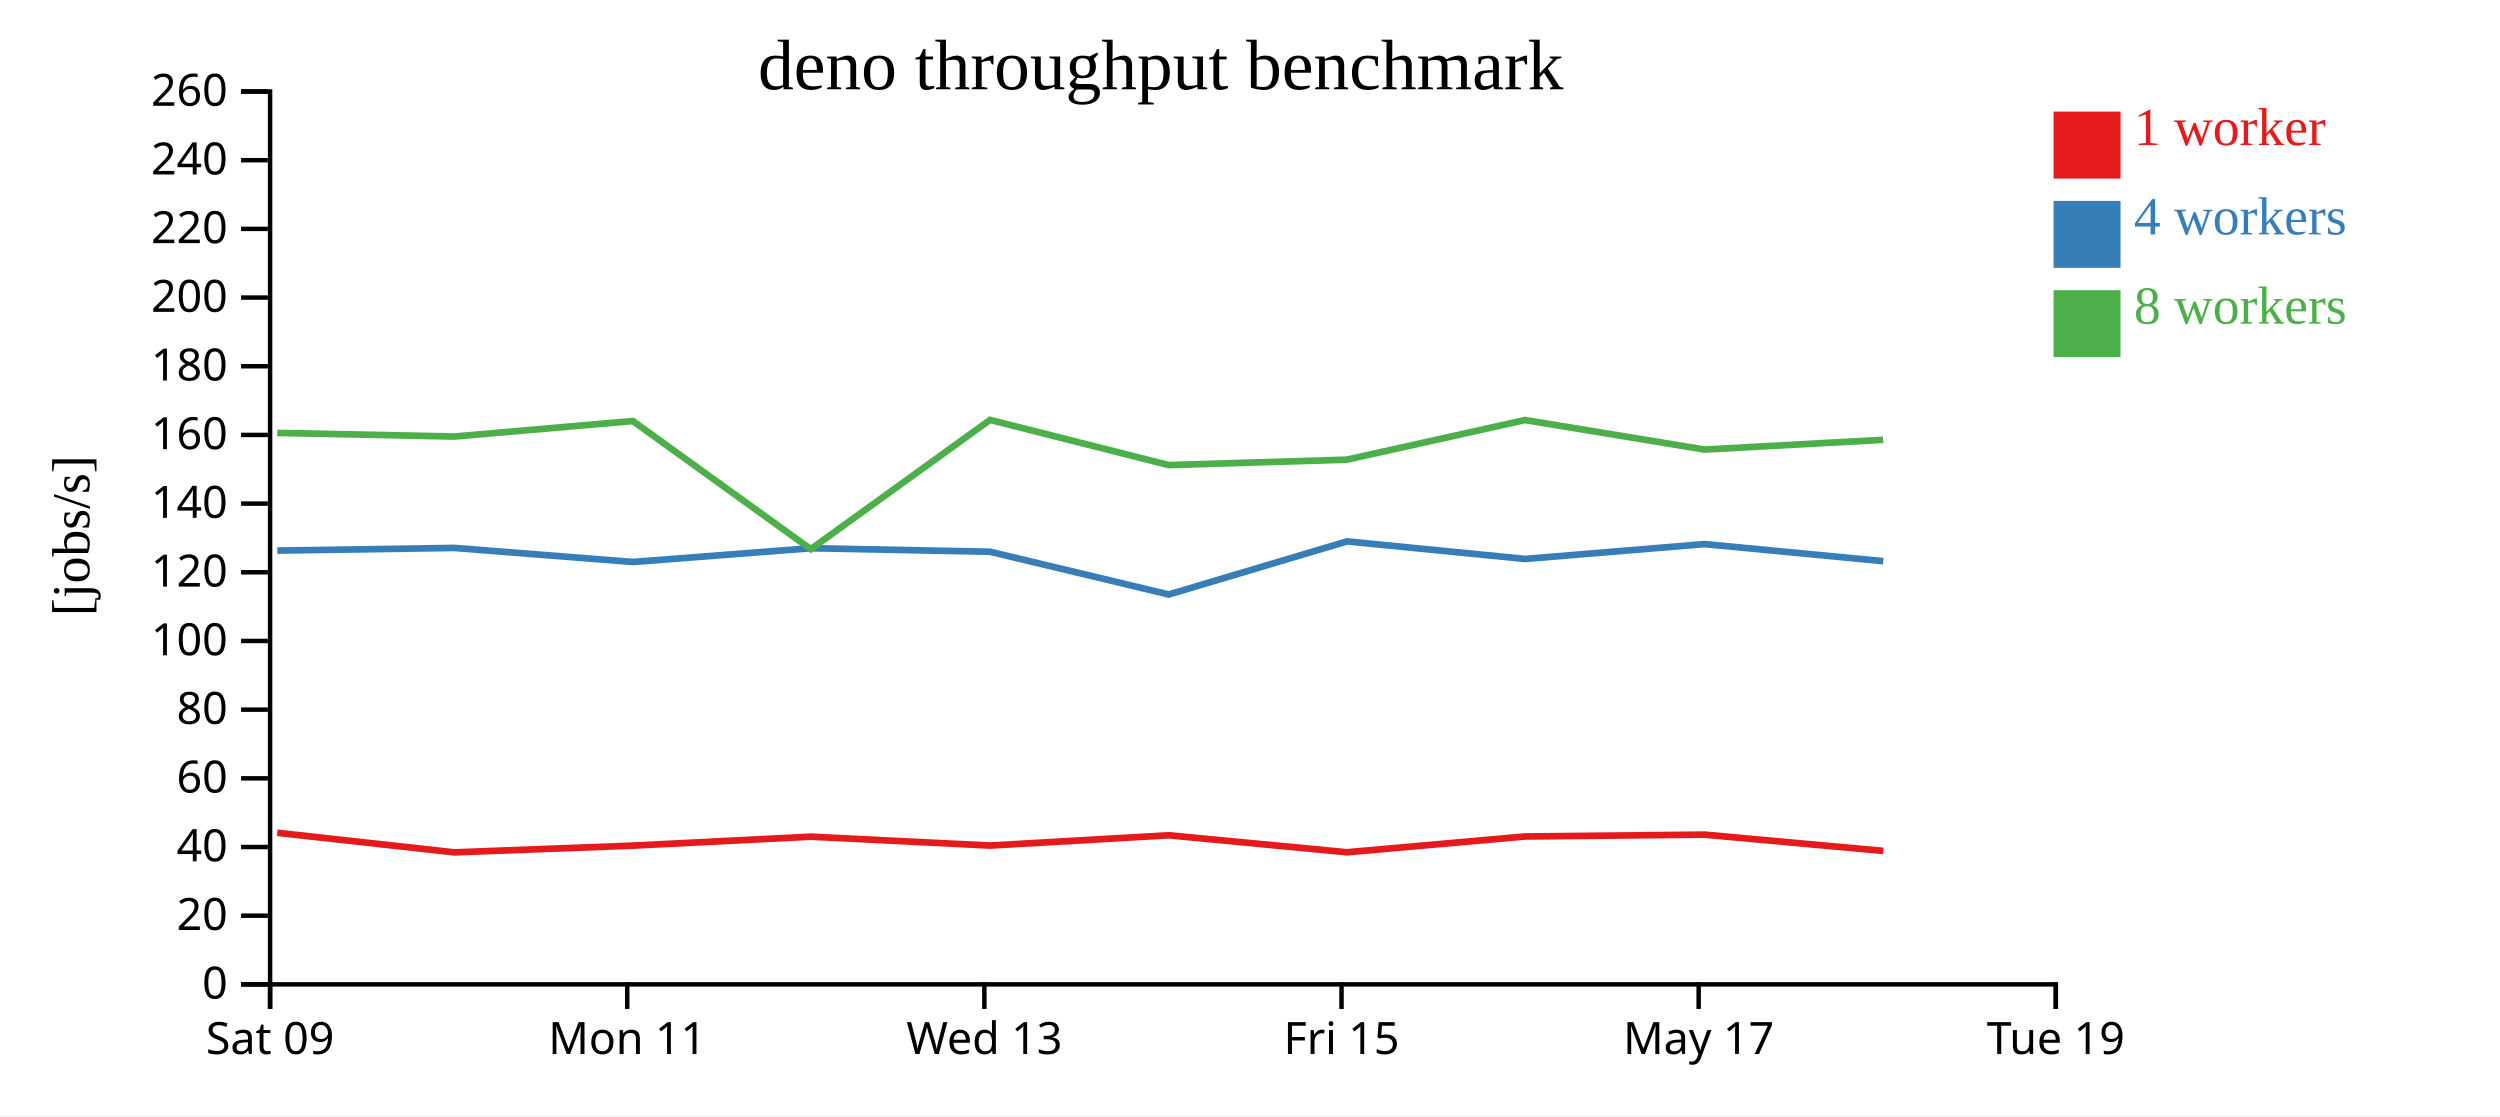
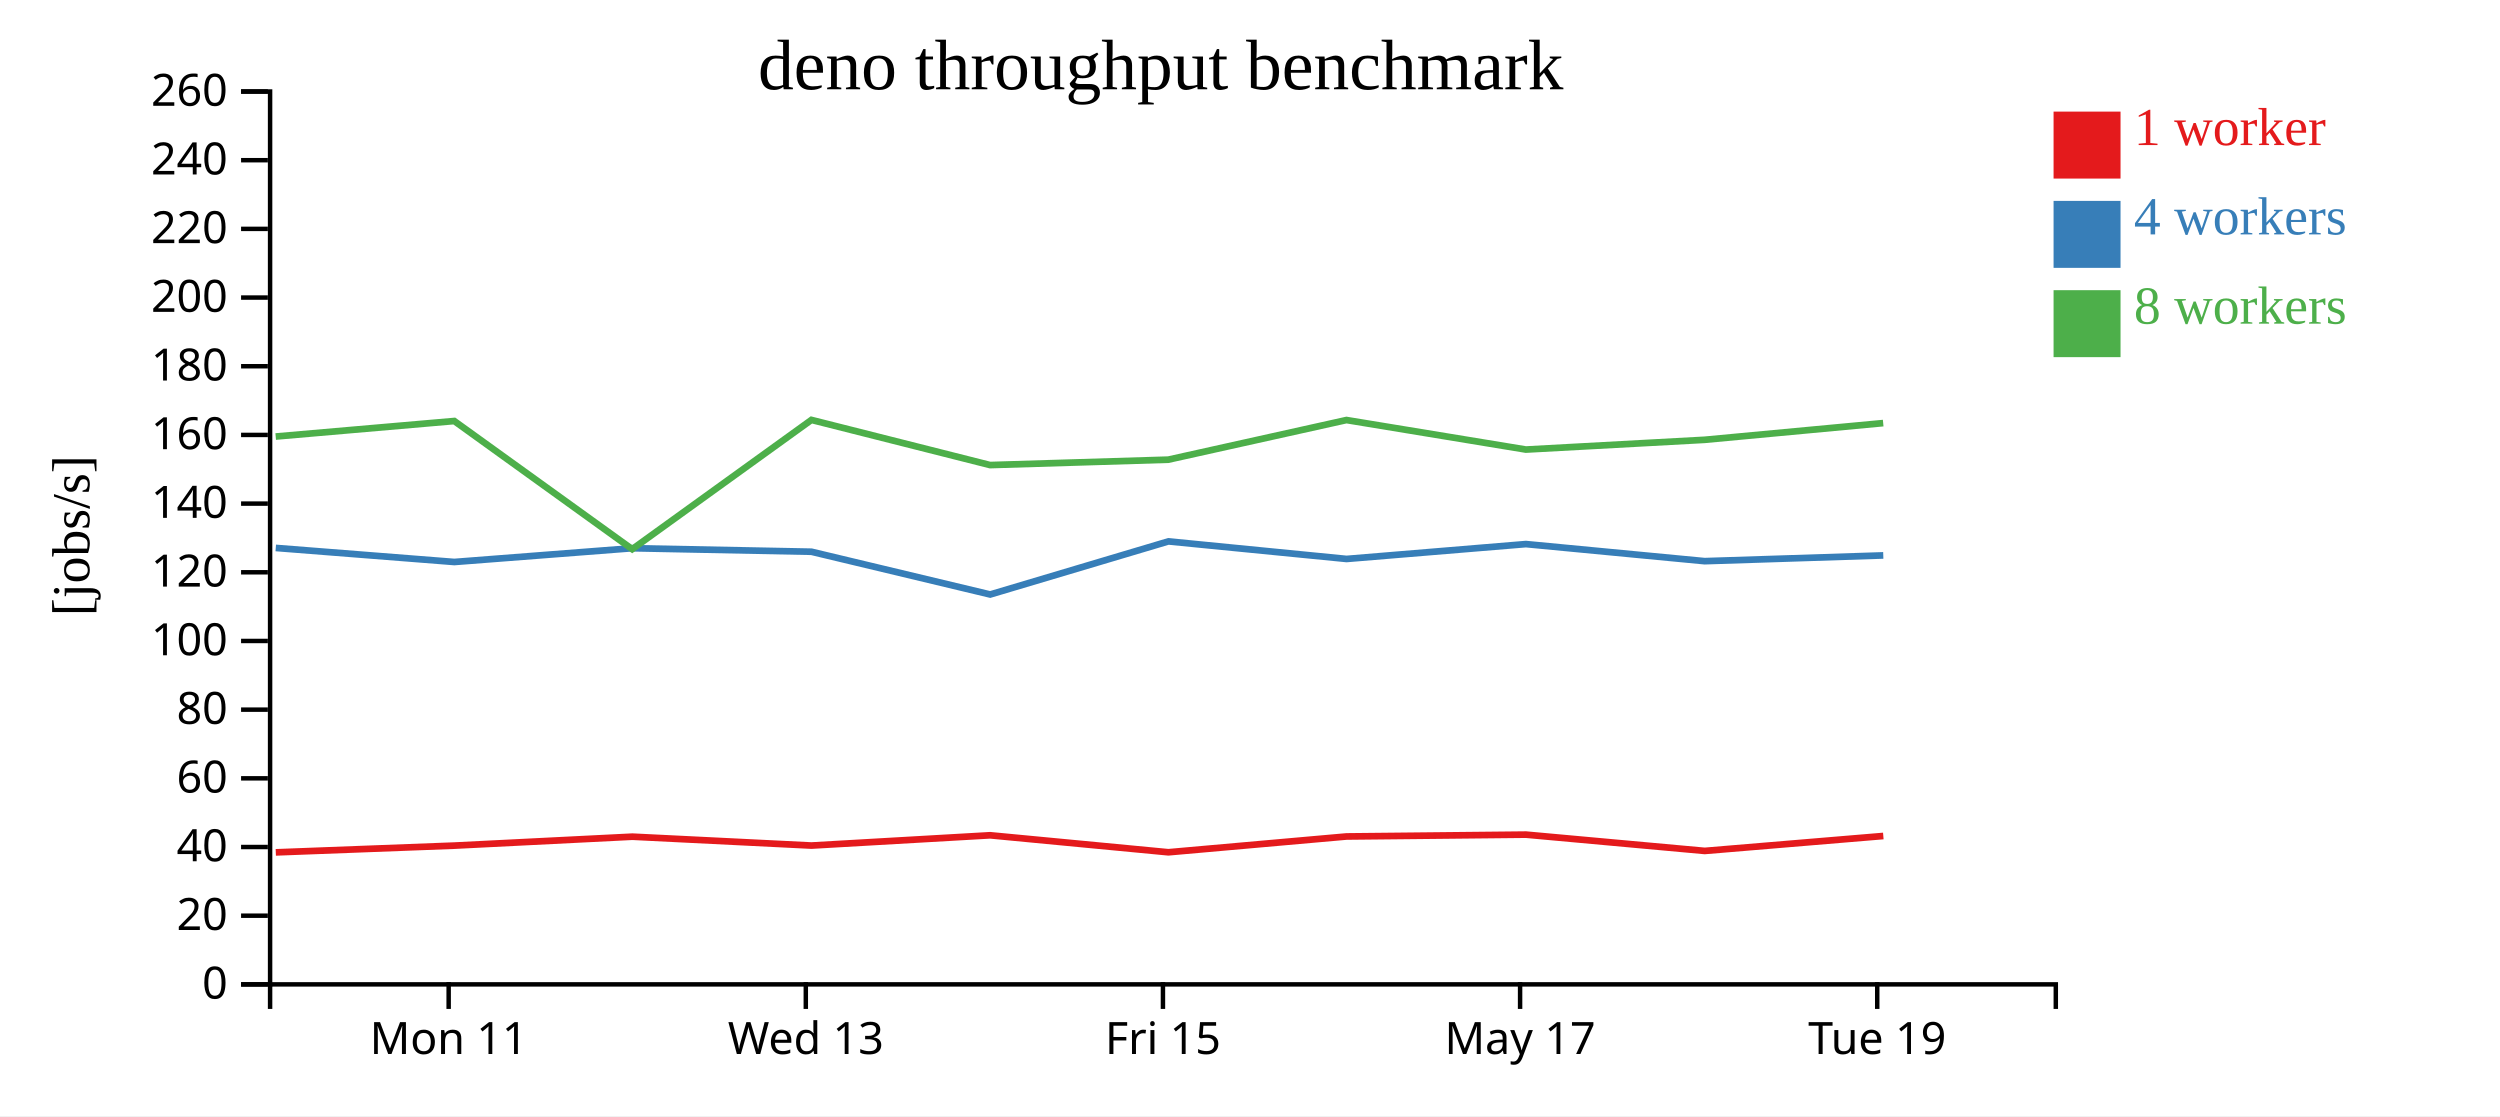
<svg xmlns="http://www.w3.org/2000/svg" width="560" height="250">
  <rect width="100%" height="100%" fill="white" />
  <g transform="translate(60,20)">
    <g transform="translate(0,200)" fill="none" font-size="10" font-family="sans-serif" text-anchor="middle">
      <path class="domain" stroke="currentColor" d="M0.5,6V0.5H400.5V6" />
-       <g class="tick" opacity="1" transform="translate(0.5,0)">
-         <line stroke="currentColor" y2="6" />
-         <text fill="currentColor" y="9" dy="0.71em">Sat 09</text>
-       </g>
-       <g class="tick" opacity="1" transform="translate(80.5,0)">
+       <g class="tick" opacity="1" transform="translate(40.5,0)">
        <line stroke="currentColor" y2="6" />
        <text fill="currentColor" y="9" dy="0.71em">Mon 11</text>
      </g>
-       <g class="tick" opacity="1" transform="translate(160.5,0)">
+       <g class="tick" opacity="1" transform="translate(120.5,0)">
        <line stroke="currentColor" y2="6" />
        <text fill="currentColor" y="9" dy="0.71em">Wed 13</text>
      </g>
-       <g class="tick" opacity="1" transform="translate(240.5,0)">
+       <g class="tick" opacity="1" transform="translate(200.5,0)">
        <line stroke="currentColor" y2="6" />
        <text fill="currentColor" y="9" dy="0.71em">Fri 15</text>
      </g>
-       <g class="tick" opacity="1" transform="translate(320.5,0)">
+       <g class="tick" opacity="1" transform="translate(280.5,0)">
        <line stroke="currentColor" y2="6" />
        <text fill="currentColor" y="9" dy="0.71em">May 17</text>
      </g>
-       <g class="tick" opacity="1" transform="translate(400.5,0)">
+       <g class="tick" opacity="1" transform="translate(360.5,0)">
        <line stroke="currentColor" y2="6" />
        <text fill="currentColor" y="9" dy="0.71em">Tue 19</text>
      </g>
    </g>
    <g fill="none" font-size="10" font-family="sans-serif" text-anchor="end">
      <path class="domain" stroke="currentColor" d="M-6,200.5H0.5V0.5H-6" />
      <g class="tick" opacity="1" transform="translate(0,200.5)">
        <line stroke="currentColor" x2="-6" />
        <text fill="currentColor" x="-9" dy="0.32em">0</text>
      </g>
      <g class="tick" opacity="1" transform="translate(0,185.1154)">
        <line stroke="currentColor" x2="-6" />
        <text fill="currentColor" x="-9" dy="0.32em">20</text>
      </g>
      <g class="tick" opacity="1" transform="translate(0,169.7308)">
        <line stroke="currentColor" x2="-6" />
        <text fill="currentColor" x="-9" dy="0.32em">40</text>
      </g>
      <g class="tick" opacity="1" transform="translate(0,154.3462)">
        <line stroke="currentColor" x2="-6" />
        <text fill="currentColor" x="-9" dy="0.32em">60</text>
      </g>
      <g class="tick" opacity="1" transform="translate(0,138.9615)">
        <line stroke="currentColor" x2="-6" />
        <text fill="currentColor" x="-9" dy="0.32em">80</text>
      </g>
      <g class="tick" opacity="1" transform="translate(0,123.5769)">
        <line stroke="currentColor" x2="-6" />
        <text fill="currentColor" x="-9" dy="0.32em">100</text>
      </g>
      <g class="tick" opacity="1" transform="translate(0,108.1923)">
        <line stroke="currentColor" x2="-6" />
        <text fill="currentColor" x="-9" dy="0.32em">120</text>
      </g>
      <g class="tick" opacity="1" transform="translate(0,92.80769)">
        <line stroke="currentColor" x2="-6" />
        <text fill="currentColor" x="-9" dy="0.32em">140</text>
      </g>
      <g class="tick" opacity="1" transform="translate(0,77.42308)">
        <line stroke="currentColor" x2="-6" />
        <text fill="currentColor" x="-9" dy="0.32em">160</text>
      </g>
      <g class="tick" opacity="1" transform="translate(0,62.03846)">
        <line stroke="currentColor" x2="-6" />
        <text fill="currentColor" x="-9" dy="0.32em">180</text>
      </g>
      <g class="tick" opacity="1" transform="translate(0,46.65385)">
        <line stroke="currentColor" x2="-6" />
        <text fill="currentColor" x="-9" dy="0.32em">200</text>
      </g>
      <g class="tick" opacity="1" transform="translate(0,31.26923)">
        <line stroke="currentColor" x2="-6" />
        <text fill="currentColor" x="-9" dy="0.32em">220</text>
      </g>
      <g class="tick" opacity="1" transform="translate(0,15.88462)">
        <line stroke="currentColor" x2="-6" />
        <text fill="currentColor" x="-9" dy="0.32em">240</text>
      </g>
      <g class="tick" opacity="1" transform="translate(0,0.5)">
        <line stroke="currentColor" x2="-6" />
        <text fill="currentColor" x="-9" dy="0.32em">260</text>
      </g>
    </g>
    <text text-anchor="middle" style="font-size: 12px" transform="rotate(-90)" y="-40" x="-100">[jobs/s]</text>
    <text text-anchor="middle" style="font-size: 16px" y="0" x="200">deno throughput benchmark</text>
-     <path class="line" fill="none" stroke="#e41a1c" stroke-width="1.5" d="M2.11,166.544L41.778,170.931L81.781,169.417L121.656,167.417L161.763,169.405L201.786,167.104L241.717,170.909L281.639,167.37L321.808,166.957L361.866,170.606" />
-     <path class="line" fill="none" stroke="#377eb8" stroke-width="1.5" d="M2.113,103.331L41.771,102.736L81.772,105.885L121.616,102.801L161.763,103.589L201.802,113.166L241.718,101.271L281.631,105.205L321.805,101.875L361.848,105.701" />
-     <path class="line" fill="none" stroke="#4daf4a" stroke-width="1.5" d="M2.1,76.976L41.756,77.783L81.756,74.309L121.609,103.014L161.764,74.062L201.776,84.175L241.698,82.965L281.607,74.089L321.794,80.702L361.825,78.517" />
+     <path class="line" fill="none" stroke="#e41a1c" stroke-width="1.5" d="M1.778,170.931L41.781,169.417L81.656,167.417L121.763,169.405L161.786,167.104L201.717,170.909L241.639,167.37L281.808,166.957L321.866,170.606L361.862,167.261" />
+     <path class="line" fill="none" stroke="#377eb8" stroke-width="1.5" d="M1.771,102.736L41.772,105.885L81.616,102.801L121.763,103.589L161.802,113.166L201.718,101.271L241.631,105.205L281.805,101.875L321.848,105.701L361.854,104.412" />
+     <path class="line" fill="none" stroke="#4daf4a" stroke-width="1.5" d="M1.756,77.783L41.756,74.309L81.609,103.014L121.764,74.062L161.776,84.175L201.698,82.965L241.607,74.089L281.794,80.702L321.825,78.517L361.834,74.773" />
    <rect class="dot" x="400" y="5" width="15" height="15" style="fill: #e41a1c;" />
    <rect class="dot" x="400" y="25" width="15" height="15" style="fill: #377eb8;" />
    <rect class="dot" x="400" y="45" width="15" height="15" style="fill: #4daf4a;" />
    <text class="label" x="418" y="12.5" style="fill: #e41a1c; alignment-baseline: middle;" text-anchor="left">1 worker</text>
    <text class="label" x="418" y="32.5" style="fill: #377eb8; alignment-baseline: middle;" text-anchor="left">4 workers</text>
    <text class="label" x="418" y="52.5" style="fill: #4daf4a; alignment-baseline: middle;" text-anchor="left">8 workers</text>
  </g>
</svg>
